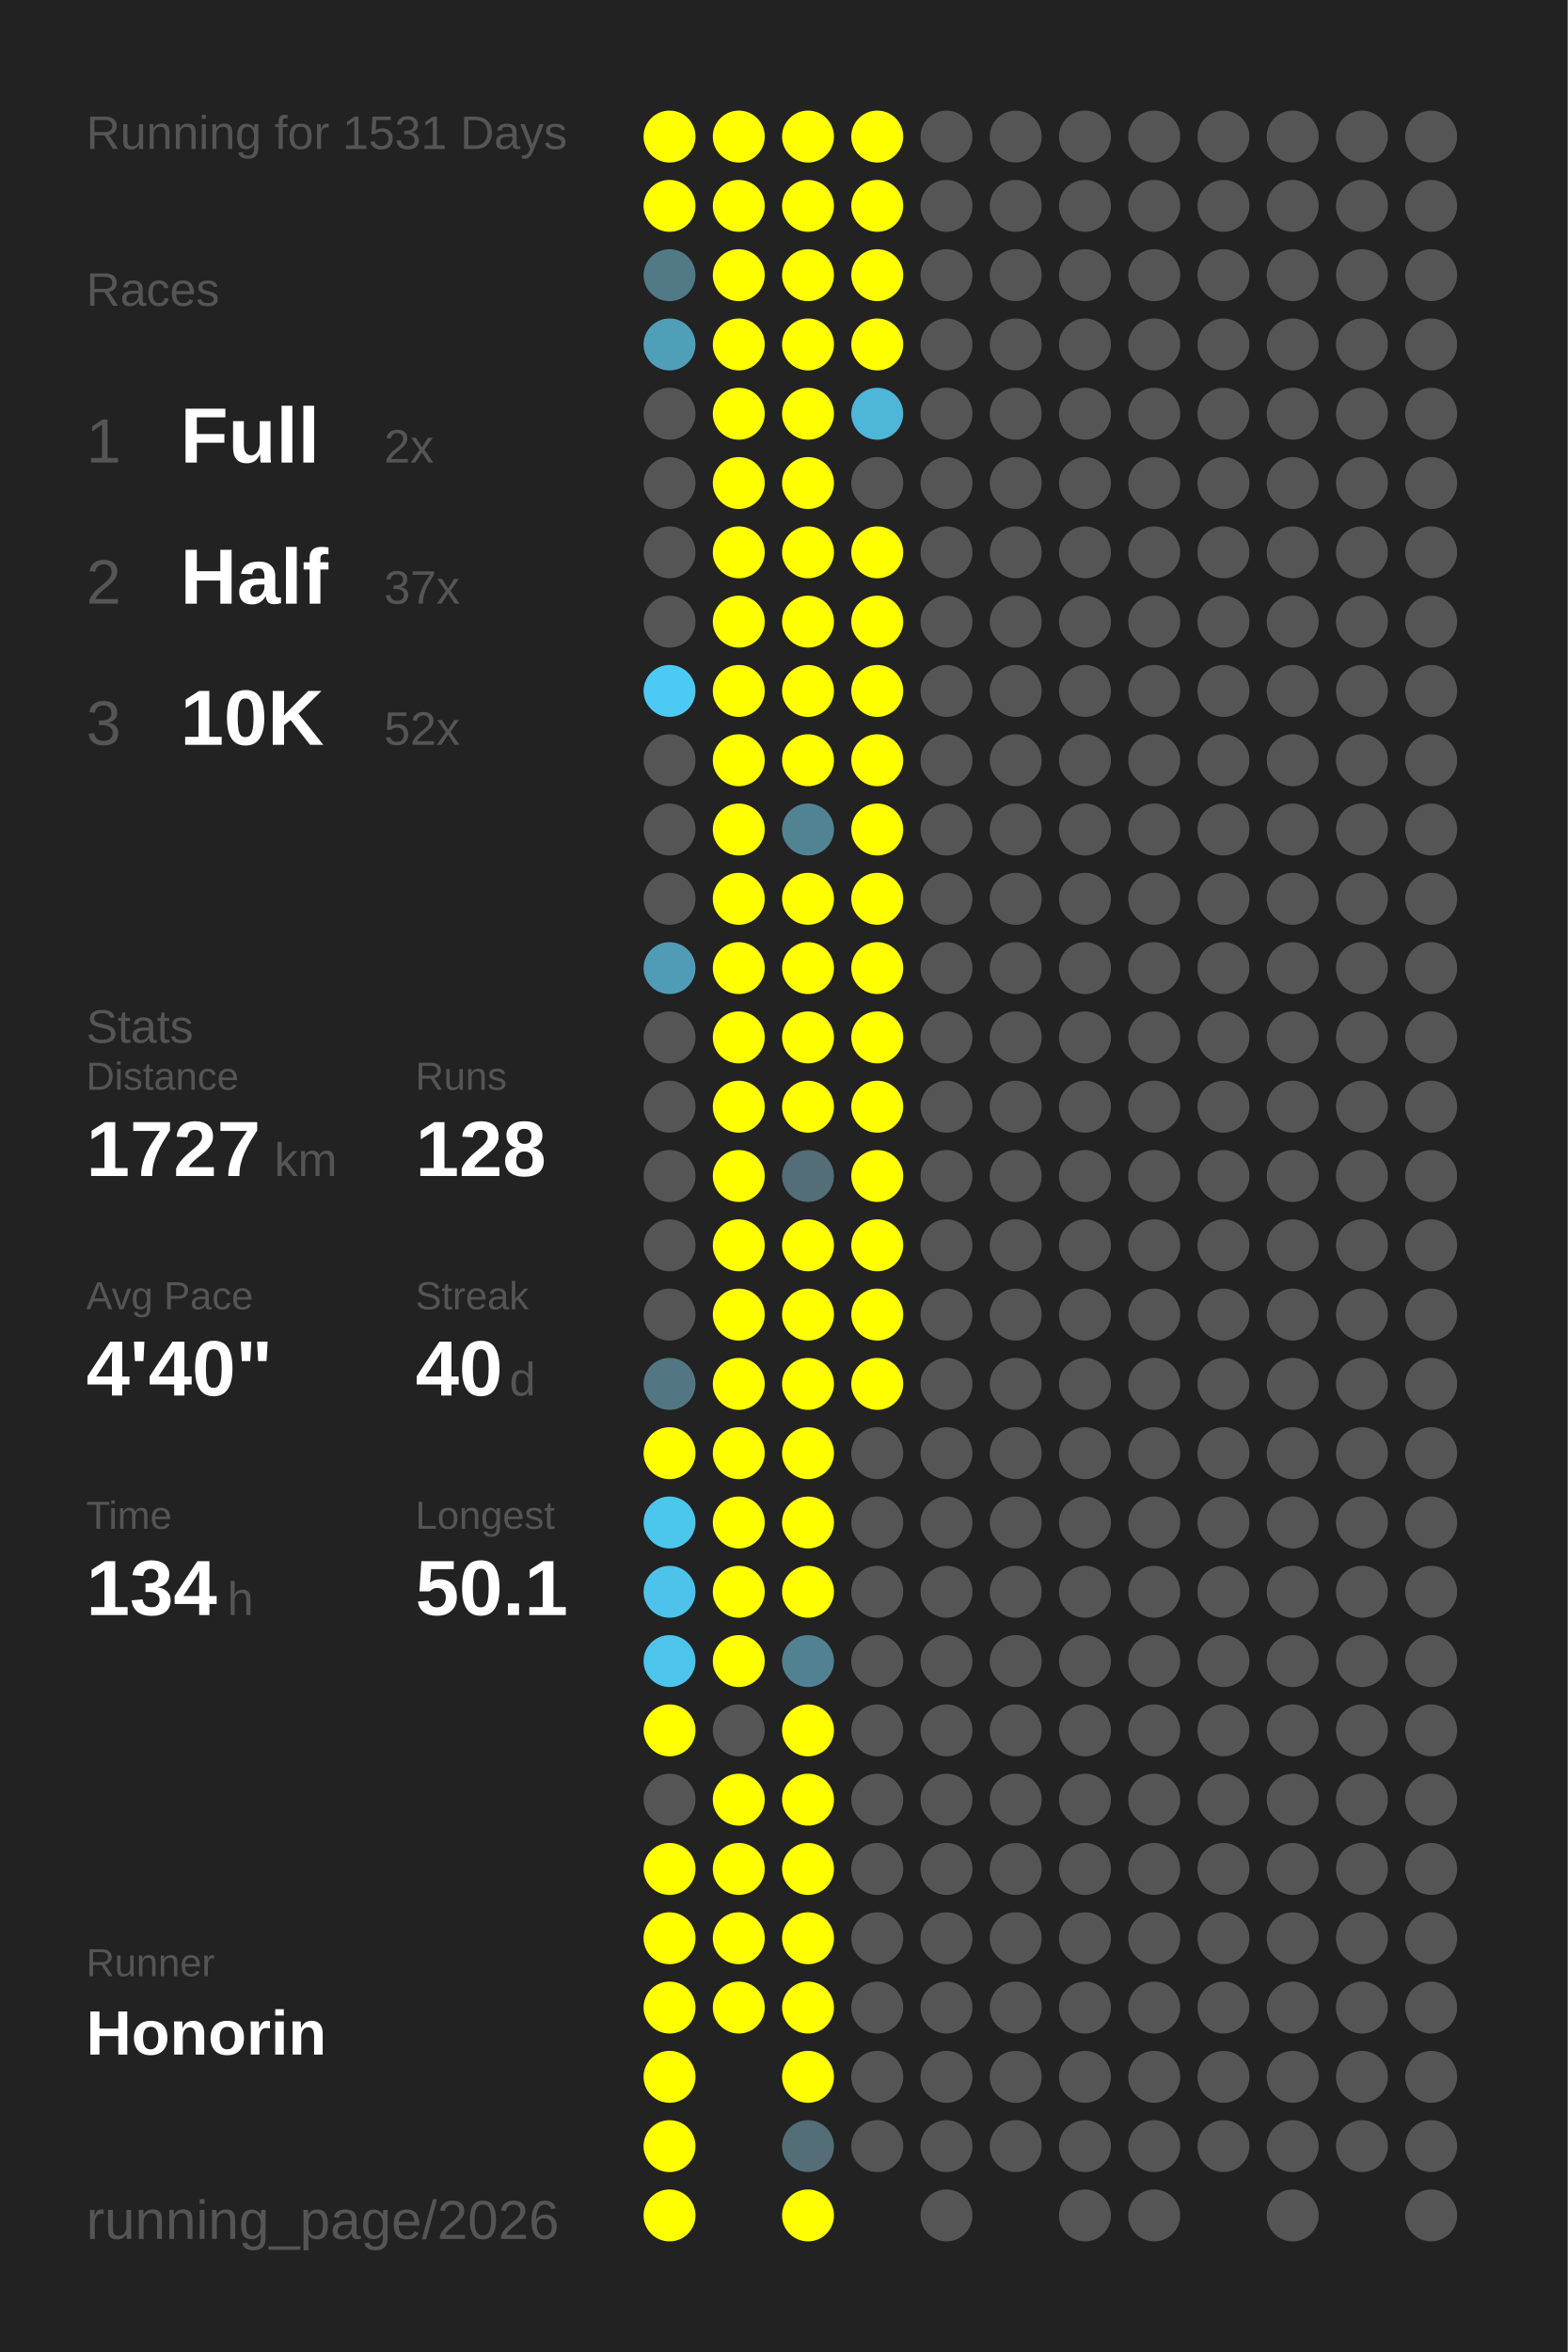
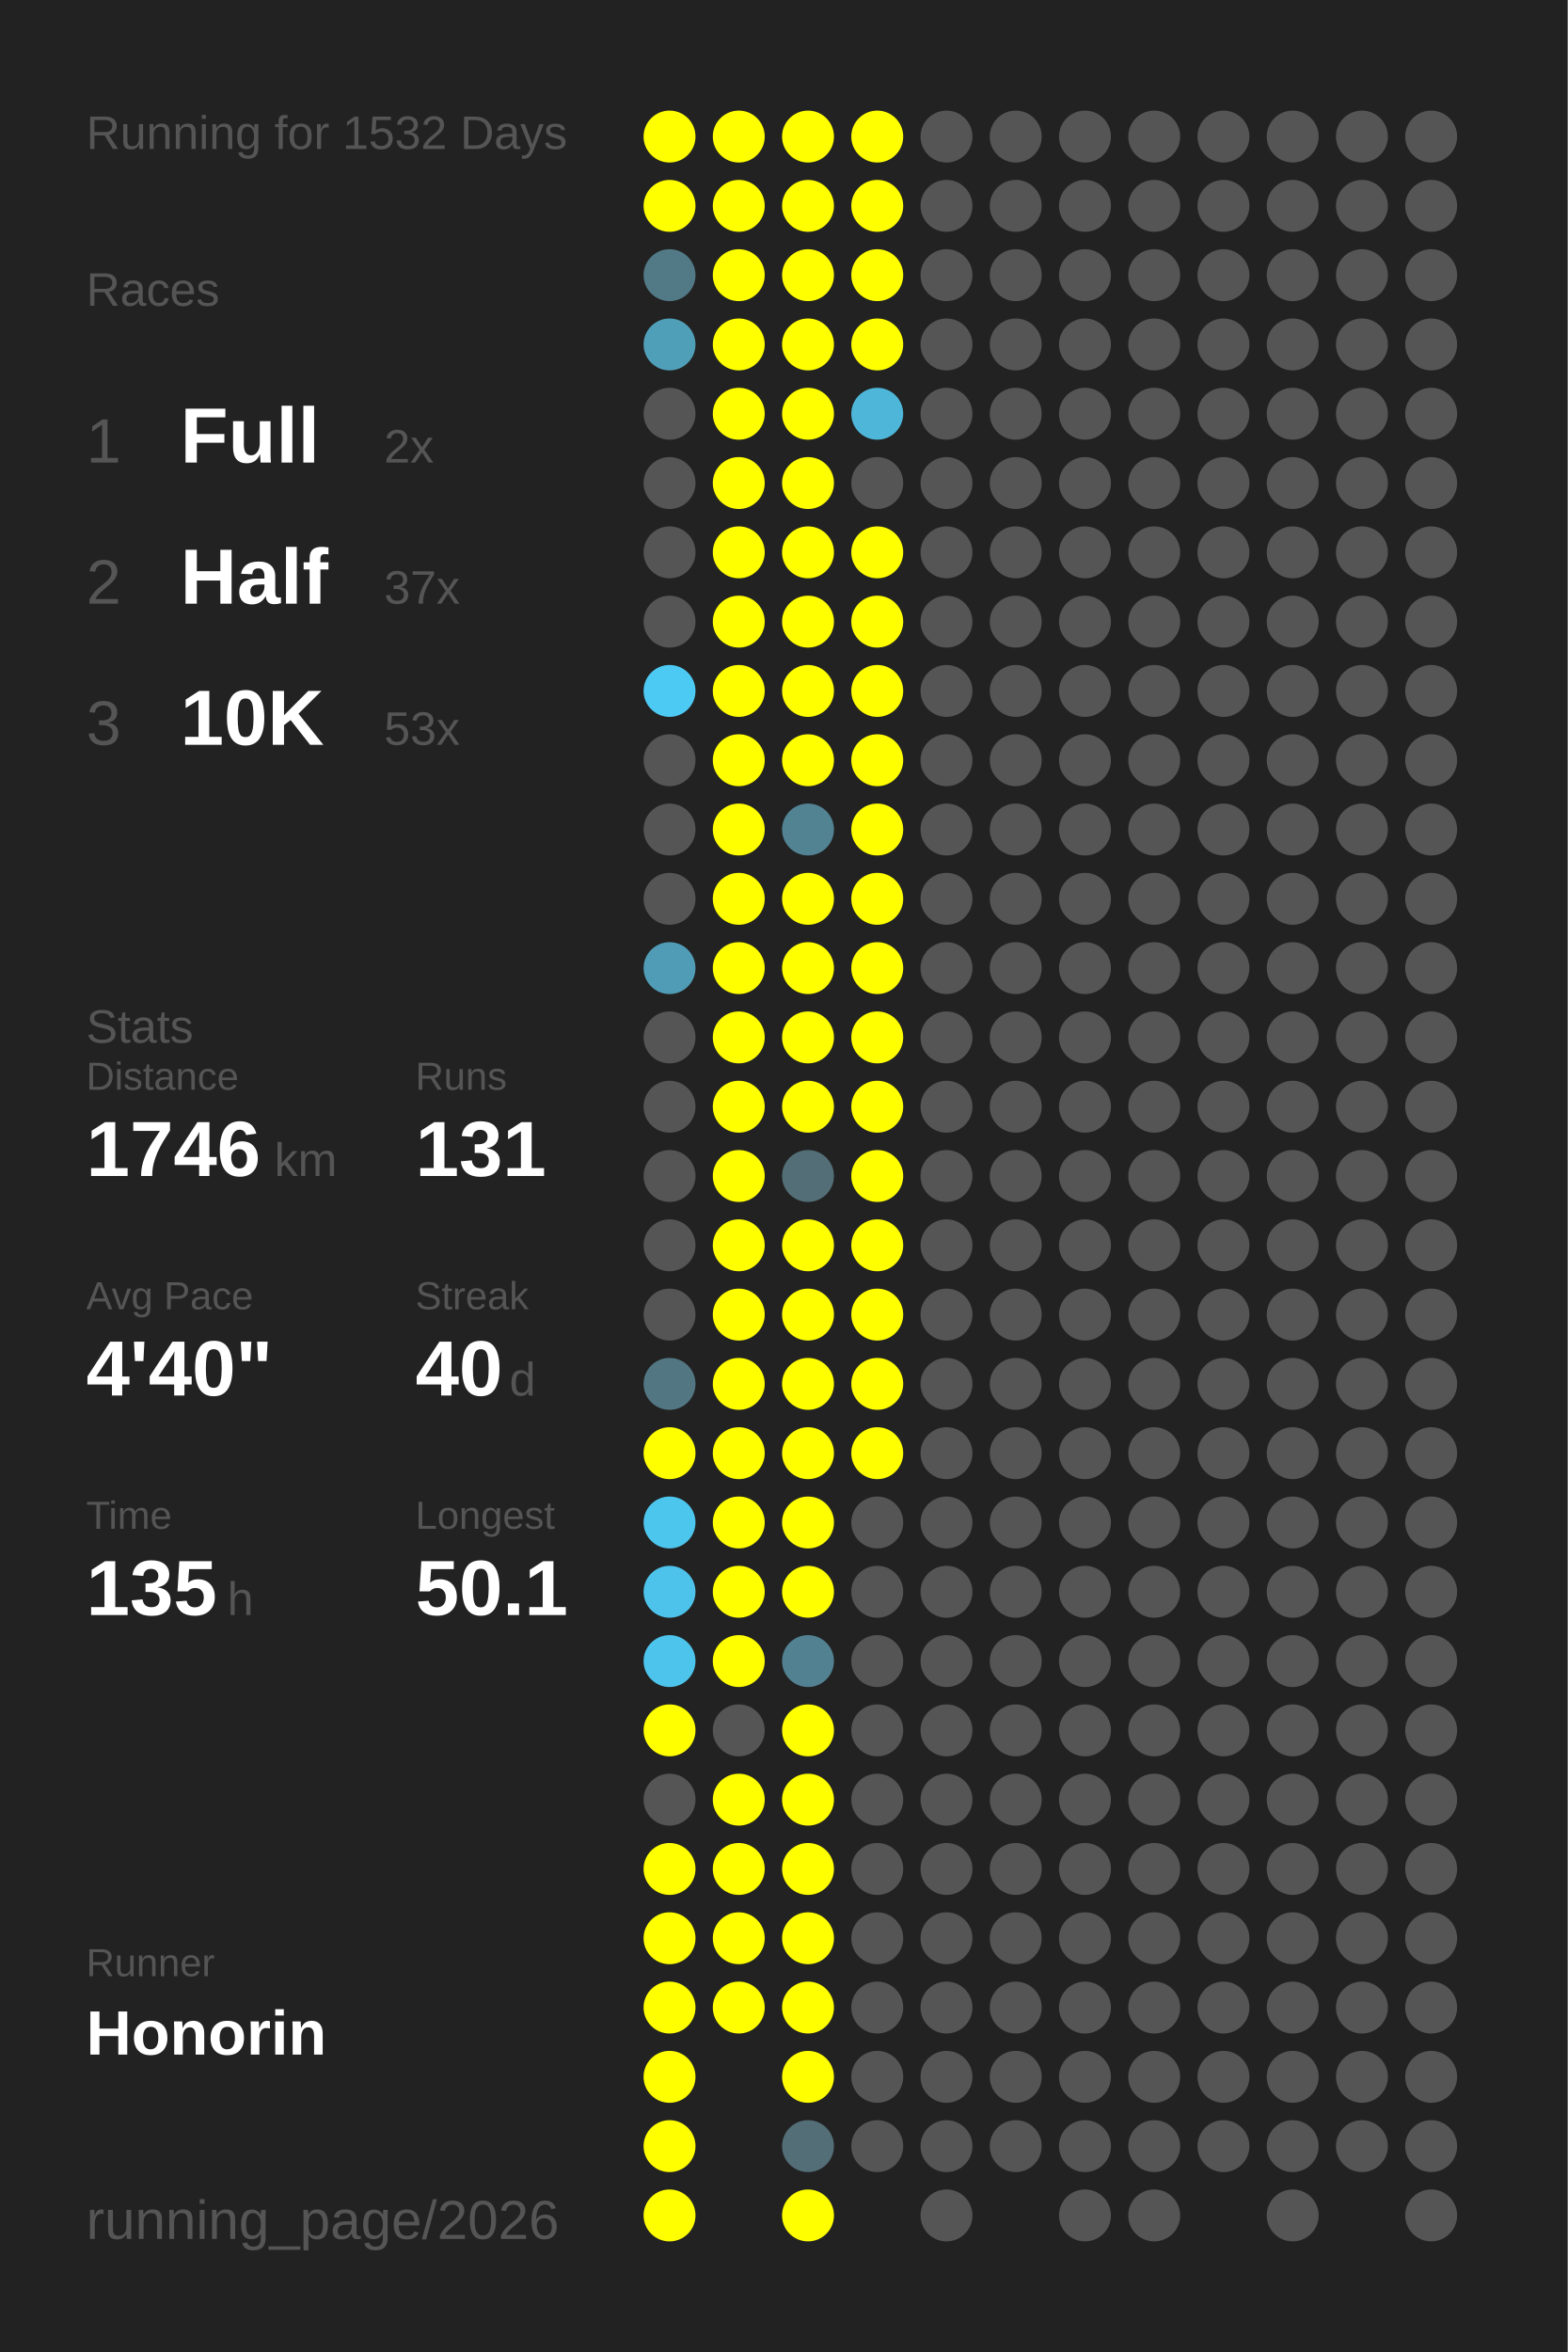
<svg xmlns="http://www.w3.org/2000/svg" baseProfile="full" height="300mm" version="1.1" viewBox="0,0,200,300" width="200mm">
  <defs />
  <rect fill="#222222" height="300" width="200" x="0" y="0" />
-   <text fill="#555555" style="font-size:6px; font-family:Arial;" x="11" y="19">Running for 1531 Days</text>
+   <text fill="#555555" style="font-size:6px; font-family:Arial;" x="11" y="19">Running for 1532 Days</text>
  <text fill="#555555" style="font-size:6px; font-family:Arial;" x="11" y="39">Races</text>
  <text fill="#555555" style="font-size:8px; font-family:Arial;" x="11" y="59">1</text>
  <text fill="#FFFFFF" style="font-size:10px; font-family:Arial; font-weight:bold;" x="23" y="59">Full</text>
  <text fill="#555555" style="font-size:6px; font-family:Arial;" x="49" y="59">2x</text>
  <text fill="#555555" style="font-size:8px; font-family:Arial;" x="11" y="77">2</text>
  <text fill="#FFFFFF" style="font-size:10px; font-family:Arial; font-weight:bold;" x="23" y="77">Half</text>
  <text fill="#555555" style="font-size:6px; font-family:Arial;" x="49" y="77">37x</text>
  <text fill="#555555" style="font-size:8px; font-family:Arial;" x="11" y="95">3</text>
  <text fill="#FFFFFF" style="font-size:10px; font-family:Arial; font-weight:bold;" x="23" y="95">10K</text>
-   <text fill="#555555" style="font-size:6px; font-family:Arial;" x="49" y="95">52x</text>
+   <text fill="#555555" style="font-size:6px; font-family:Arial;" x="49" y="95">53x</text>
  <text fill="#555555" style="font-size:6px; font-family:Arial;" x="11" y="133">Stats</text>
  <text fill="#555555" style="font-size:5px; font-family:Arial;" x="11" y="139">Distance</text>
-   <text fill="#FFFFFF" style="font-size:10px; font-family:Arial; font-weight:bold;" x="11" y="150">1727</text>
+   <text fill="#FFFFFF" style="font-size:10px; font-family:Arial; font-weight:bold;" x="11" y="150">1746</text>
  <text fill="#555555" style="font-size:6px; font-family:Arial;" x="35" y="150">km</text>
  <text fill="#555555" style="font-size:5px; font-family:Arial;" x="53" y="139">Runs</text>
-   <text fill="#FFFFFF" style="font-size:10px; font-family:Arial; font-weight:bold;" x="53" y="150">128</text>
+   <text fill="#FFFFFF" style="font-size:10px; font-family:Arial; font-weight:bold;" x="53" y="150">131</text>
  <text fill="#555555" style="font-size:5px; font-family:Arial;" x="11" y="167">Avg Pace</text>
  <text fill="#FFFFFF" style="font-size:10px; font-family:Arial; font-weight:bold;" x="11" y="178">4'40"</text>
  <text fill="#555555" style="font-size:5px; font-family:Arial;" x="53" y="167">Streak</text>
  <text fill="#FFFFFF" style="font-size:10px; font-family:Arial; font-weight:bold;" x="53" y="178">40</text>
  <text fill="#555555" style="font-size:6px; font-family:Arial;" x="65" y="178">d</text>
  <text fill="#555555" style="font-size:5px; font-family:Arial;" x="11" y="195">Time</text>
-   <text fill="#FFFFFF" style="font-size:10px; font-family:Arial; font-weight:bold;" x="11" y="206">134</text>
+   <text fill="#FFFFFF" style="font-size:10px; font-family:Arial; font-weight:bold;" x="11" y="206">135</text>
  <text fill="#555555" style="font-size:6px; font-family:Arial;" x="29" y="206">h</text>
  <text fill="#555555" style="font-size:5px; font-family:Arial;" x="53" y="195">Longest</text>
  <text fill="#FFFFFF" style="font-size:10px; font-family:Arial; font-weight:bold;" x="53" y="206">50.1</text>
  <text fill="#555555" style="font-size:5px; font-family:Arial;" x="11" y="252.065">Runner</text>
  <text fill="#FFFFFF" style="font-size:8px; font-family:Arial; font-weight:bold;" x="11" y="262.065">Honorin</text>
  <text fill="#555555" style="font-size:7px; font-family:Arial;" x="11" y="285.581">running_page/2026</text>
  <circle cx="85.417" cy="17.419" fill="#FFFF00" r="3.312" />
  <circle cx="85.417" cy="26.258" fill="#FFFF00" r="3.312" />
  <circle cx="85.417" cy="35.097" fill="#527986" r="3.312" />
  <circle cx="85.417" cy="43.935" fill="#509fb9" r="3.312" />
  <circle cx="85.417" cy="52.774" fill="#555555" r="3.312" />
  <circle cx="85.417" cy="61.613" fill="#555555" r="3.312" />
  <circle cx="85.417" cy="70.452" fill="#555555" r="3.312" />
  <circle cx="85.417" cy="79.29" fill="#555555" r="3.312" />
  <circle cx="85.417" cy="88.129" fill="#4dcaf4" r="3.312" />
  <circle cx="85.417" cy="96.968" fill="#555555" r="3.312" />
  <circle cx="85.417" cy="105.806" fill="#555555" r="3.312" />
  <circle cx="85.417" cy="114.645" fill="#555555" r="3.312" />
  <circle cx="85.417" cy="123.484" fill="#509cb6" r="3.312" />
  <circle cx="85.417" cy="132.323" fill="#555555" r="3.312" />
  <circle cx="85.417" cy="141.161" fill="#555555" r="3.312" />
  <circle cx="85.417" cy="150" fill="#555555" r="3.312" />
  <circle cx="85.417" cy="158.839" fill="#555555" r="3.312" />
  <circle cx="85.417" cy="167.677" fill="#555555" r="3.312" />
  <circle cx="85.417" cy="176.516" fill="#527783" r="3.312" />
  <circle cx="85.417" cy="185.355" fill="#FFFF00" r="3.312" />
  <circle cx="85.417" cy="194.194" fill="#4dc6ee" r="3.312" />
  <circle cx="85.417" cy="203.032" fill="#4dc3eb" r="3.312" />
  <circle cx="85.417" cy="211.871" fill="#4dc4ec" r="3.312" />
  <circle cx="85.417" cy="220.71" fill="#FFFF00" r="3.312" />
  <circle cx="85.417" cy="229.548" fill="#555555" r="3.312" />
  <circle cx="85.417" cy="238.387" fill="#FFFF00" r="3.312" />
  <circle cx="85.417" cy="247.226" fill="#FFFF00" r="3.312" />
  <circle cx="85.417" cy="256.065" fill="#FFFF00" r="3.312" />
  <circle cx="85.417" cy="264.903" fill="#FFFF00" r="3.312" />
  <circle cx="85.417" cy="273.742" fill="#FFFF00" r="3.312" />
  <circle cx="85.417" cy="282.581" fill="#FFFF00" r="3.312" />
  <circle cx="94.25" cy="17.419" fill="#FFFF00" r="3.312" />
  <circle cx="94.25" cy="26.258" fill="#FFFF00" r="3.312" />
  <circle cx="94.25" cy="35.097" fill="#FFFF00" r="3.312" />
  <circle cx="94.25" cy="43.935" fill="#FFFF00" r="3.312" />
  <circle cx="94.25" cy="52.774" fill="#FFFF00" r="3.312" />
  <circle cx="94.25" cy="61.613" fill="#FFFF00" r="3.312" />
  <circle cx="94.25" cy="70.452" fill="#FFFF00" r="3.312" />
  <circle cx="94.25" cy="79.29" fill="#FFFF00" r="3.312" />
  <circle cx="94.25" cy="88.129" fill="#FFFF00" r="3.312" />
  <circle cx="94.25" cy="96.968" fill="#FFFF00" r="3.312" />
  <circle cx="94.25" cy="105.806" fill="#FFFF00" r="3.312" />
  <circle cx="94.25" cy="114.645" fill="#FFFF00" r="3.312" />
  <circle cx="94.25" cy="123.484" fill="#FFFF00" r="3.312" />
  <circle cx="94.25" cy="132.323" fill="#FFFF00" r="3.312" />
  <circle cx="94.25" cy="141.161" fill="#FFFF00" r="3.312" />
  <circle cx="94.25" cy="150" fill="#FFFF00" r="3.312" />
  <circle cx="94.25" cy="158.839" fill="#FFFF00" r="3.312" />
  <circle cx="94.25" cy="167.677" fill="#FFFF00" r="3.312" />
  <circle cx="94.25" cy="176.516" fill="#FFFF00" r="3.312" />
  <circle cx="94.25" cy="185.355" fill="#FFFF00" r="3.312" />
  <circle cx="94.25" cy="194.194" fill="#FFFF00" r="3.312" />
  <circle cx="94.25" cy="203.032" fill="#FFFF00" r="3.312" />
  <circle cx="94.25" cy="211.871" fill="#FFFF00" r="3.312" />
  <circle cx="94.25" cy="220.71" fill="#555555" r="3.312" />
  <circle cx="94.25" cy="229.548" fill="#FFFF00" r="3.312" />
  <circle cx="94.25" cy="238.387" fill="#FFFF00" r="3.312" />
  <circle cx="94.25" cy="247.226" fill="#FFFF00" r="3.312" />
  <circle cx="94.25" cy="256.065" fill="#FFFF00" r="3.312" />
  <circle cx="103.083" cy="17.419" fill="#FFFF00" r="3.312" />
  <circle cx="103.083" cy="26.258" fill="#FFFF00" r="3.312" />
  <circle cx="103.083" cy="35.097" fill="#FFFF00" r="3.312" />
  <circle cx="103.083" cy="43.935" fill="#FFFF00" r="3.312" />
  <circle cx="103.083" cy="52.774" fill="#FFFF00" r="3.312" />
  <circle cx="103.083" cy="61.613" fill="#FFFF00" r="3.312" />
  <circle cx="103.083" cy="70.452" fill="#FFFF00" r="3.312" />
  <circle cx="103.083" cy="79.29" fill="#FFFF00" r="3.312" />
  <circle cx="103.083" cy="88.129" fill="#FFFF00" r="3.312" />
  <circle cx="103.083" cy="96.968" fill="#FFFF00" r="3.312" />
  <circle cx="103.083" cy="105.806" fill="#528393" r="3.312" />
  <circle cx="103.083" cy="114.645" fill="#FFFF00" r="3.312" />
  <circle cx="103.083" cy="123.484" fill="#FFFF00" r="3.312" />
  <circle cx="103.083" cy="132.323" fill="#FFFF00" r="3.312" />
  <circle cx="103.083" cy="141.161" fill="#FFFF00" r="3.312" />
  <circle cx="103.083" cy="150" fill="#536e77" r="3.312" />
  <circle cx="103.083" cy="158.839" fill="#FFFF00" r="3.312" />
  <circle cx="103.083" cy="167.677" fill="#FFFF00" r="3.312" />
  <circle cx="103.083" cy="176.516" fill="#FFFF00" r="3.312" />
  <circle cx="103.083" cy="185.355" fill="#FFFF00" r="3.312" />
  <circle cx="103.083" cy="194.194" fill="#FFFF00" r="3.312" />
  <circle cx="103.083" cy="203.032" fill="#FFFF00" r="3.312" />
  <circle cx="103.083" cy="211.871" fill="#528191" r="3.312" />
  <circle cx="103.083" cy="220.71" fill="#FFFF00" r="3.312" />
  <circle cx="103.083" cy="229.548" fill="#FFFF00" r="3.312" />
  <circle cx="103.083" cy="238.387" fill="#FFFF00" r="3.312" />
  <circle cx="103.083" cy="247.226" fill="#FFFF00" r="3.312" />
  <circle cx="103.083" cy="256.065" fill="#FFFF00" r="3.312" />
  <circle cx="103.083" cy="264.903" fill="#FFFF00" r="3.312" />
  <circle cx="103.083" cy="273.742" fill="#536e77" r="3.312" />
  <circle cx="103.083" cy="282.581" fill="#FFFF00" r="3.312" />
  <circle cx="111.917" cy="17.419" fill="#FFFF00" r="3.312" />
  <circle cx="111.917" cy="26.258" fill="#FFFF00" r="3.312" />
  <circle cx="111.917" cy="35.097" fill="#FFFF00" r="3.312" />
  <circle cx="111.917" cy="43.935" fill="#FFFF00" r="3.312" />
  <circle cx="111.917" cy="52.774" fill="#4eb6d9" r="3.312" />
  <circle cx="111.917" cy="61.613" fill="#555555" r="3.312" />
  <circle cx="111.917" cy="70.452" fill="#FFFF00" r="3.312" />
  <circle cx="111.917" cy="79.29" fill="#FFFF00" r="3.312" />
  <circle cx="111.917" cy="88.129" fill="#FFFF00" r="3.312" />
  <circle cx="111.917" cy="96.968" fill="#FFFF00" r="3.312" />
  <circle cx="111.917" cy="105.806" fill="#FFFF00" r="3.312" />
  <circle cx="111.917" cy="114.645" fill="#FFFF00" r="3.312" />
  <circle cx="111.917" cy="123.484" fill="#FFFF00" r="3.312" />
  <circle cx="111.917" cy="132.323" fill="#FFFF00" r="3.312" />
  <circle cx="111.917" cy="141.161" fill="#FFFF00" r="3.312" />
  <circle cx="111.917" cy="150" fill="#FFFF00" r="3.312" />
  <circle cx="111.917" cy="158.839" fill="#FFFF00" r="3.312" />
  <circle cx="111.917" cy="167.677" fill="#FFFF00" r="3.312" />
  <circle cx="111.917" cy="176.516" fill="#FFFF00" r="3.312" />
-   <circle cx="111.917" cy="185.355" fill="#555555" r="3.312" />
+   <circle cx="111.917" cy="185.355" fill="#FFFF00" r="3.312" />
  <circle cx="111.917" cy="194.194" fill="#555555" r="3.312" />
  <circle cx="111.917" cy="203.032" fill="#555555" r="3.312" />
  <circle cx="111.917" cy="211.871" fill="#555555" r="3.312" />
  <circle cx="111.917" cy="220.71" fill="#555555" r="3.312" />
  <circle cx="111.917" cy="229.548" fill="#555555" r="3.312" />
  <circle cx="111.917" cy="238.387" fill="#555555" r="3.312" />
  <circle cx="111.917" cy="247.226" fill="#555555" r="3.312" />
  <circle cx="111.917" cy="256.065" fill="#555555" r="3.312" />
  <circle cx="111.917" cy="264.903" fill="#555555" r="3.312" />
  <circle cx="111.917" cy="273.742" fill="#555555" r="3.312" />
  <circle cx="120.75" cy="17.419" fill="#555555" r="3.312" />
  <circle cx="120.75" cy="26.258" fill="#555555" r="3.312" />
  <circle cx="120.75" cy="35.097" fill="#555555" r="3.312" />
  <circle cx="120.75" cy="43.935" fill="#555555" r="3.312" />
  <circle cx="120.75" cy="52.774" fill="#555555" r="3.312" />
  <circle cx="120.75" cy="61.613" fill="#555555" r="3.312" />
  <circle cx="120.75" cy="70.452" fill="#555555" r="3.312" />
  <circle cx="120.75" cy="79.29" fill="#555555" r="3.312" />
  <circle cx="120.75" cy="88.129" fill="#555555" r="3.312" />
  <circle cx="120.75" cy="96.968" fill="#555555" r="3.312" />
  <circle cx="120.75" cy="105.806" fill="#555555" r="3.312" />
  <circle cx="120.75" cy="114.645" fill="#555555" r="3.312" />
  <circle cx="120.75" cy="123.484" fill="#555555" r="3.312" />
  <circle cx="120.75" cy="132.323" fill="#555555" r="3.312" />
  <circle cx="120.75" cy="141.161" fill="#555555" r="3.312" />
  <circle cx="120.75" cy="150" fill="#555555" r="3.312" />
  <circle cx="120.75" cy="158.839" fill="#555555" r="3.312" />
  <circle cx="120.75" cy="167.677" fill="#555555" r="3.312" />
  <circle cx="120.75" cy="176.516" fill="#555555" r="3.312" />
  <circle cx="120.75" cy="185.355" fill="#555555" r="3.312" />
  <circle cx="120.75" cy="194.194" fill="#555555" r="3.312" />
  <circle cx="120.75" cy="203.032" fill="#555555" r="3.312" />
  <circle cx="120.75" cy="211.871" fill="#555555" r="3.312" />
  <circle cx="120.75" cy="220.71" fill="#555555" r="3.312" />
  <circle cx="120.75" cy="229.548" fill="#555555" r="3.312" />
  <circle cx="120.75" cy="238.387" fill="#555555" r="3.312" />
  <circle cx="120.75" cy="247.226" fill="#555555" r="3.312" />
  <circle cx="120.75" cy="256.065" fill="#555555" r="3.312" />
  <circle cx="120.75" cy="264.903" fill="#555555" r="3.312" />
  <circle cx="120.75" cy="273.742" fill="#555555" r="3.312" />
  <circle cx="120.75" cy="282.581" fill="#555555" r="3.312" />
  <circle cx="129.583" cy="17.419" fill="#555555" r="3.312" />
  <circle cx="129.583" cy="26.258" fill="#555555" r="3.312" />
  <circle cx="129.583" cy="35.097" fill="#555555" r="3.312" />
  <circle cx="129.583" cy="43.935" fill="#555555" r="3.312" />
  <circle cx="129.583" cy="52.774" fill="#555555" r="3.312" />
  <circle cx="129.583" cy="61.613" fill="#555555" r="3.312" />
  <circle cx="129.583" cy="70.452" fill="#555555" r="3.312" />
  <circle cx="129.583" cy="79.29" fill="#555555" r="3.312" />
  <circle cx="129.583" cy="88.129" fill="#555555" r="3.312" />
  <circle cx="129.583" cy="96.968" fill="#555555" r="3.312" />
  <circle cx="129.583" cy="105.806" fill="#555555" r="3.312" />
  <circle cx="129.583" cy="114.645" fill="#555555" r="3.312" />
  <circle cx="129.583" cy="123.484" fill="#555555" r="3.312" />
  <circle cx="129.583" cy="132.323" fill="#555555" r="3.312" />
  <circle cx="129.583" cy="141.161" fill="#555555" r="3.312" />
  <circle cx="129.583" cy="150" fill="#555555" r="3.312" />
  <circle cx="129.583" cy="158.839" fill="#555555" r="3.312" />
  <circle cx="129.583" cy="167.677" fill="#555555" r="3.312" />
  <circle cx="129.583" cy="176.516" fill="#555555" r="3.312" />
  <circle cx="129.583" cy="185.355" fill="#555555" r="3.312" />
  <circle cx="129.583" cy="194.194" fill="#555555" r="3.312" />
  <circle cx="129.583" cy="203.032" fill="#555555" r="3.312" />
  <circle cx="129.583" cy="211.871" fill="#555555" r="3.312" />
  <circle cx="129.583" cy="220.71" fill="#555555" r="3.312" />
  <circle cx="129.583" cy="229.548" fill="#555555" r="3.312" />
  <circle cx="129.583" cy="238.387" fill="#555555" r="3.312" />
  <circle cx="129.583" cy="247.226" fill="#555555" r="3.312" />
  <circle cx="129.583" cy="256.065" fill="#555555" r="3.312" />
  <circle cx="129.583" cy="264.903" fill="#555555" r="3.312" />
  <circle cx="129.583" cy="273.742" fill="#555555" r="3.312" />
  <circle cx="138.417" cy="17.419" fill="#555555" r="3.312" />
  <circle cx="138.417" cy="26.258" fill="#555555" r="3.312" />
  <circle cx="138.417" cy="35.097" fill="#555555" r="3.312" />
  <circle cx="138.417" cy="43.935" fill="#555555" r="3.312" />
  <circle cx="138.417" cy="52.774" fill="#555555" r="3.312" />
  <circle cx="138.417" cy="61.613" fill="#555555" r="3.312" />
  <circle cx="138.417" cy="70.452" fill="#555555" r="3.312" />
  <circle cx="138.417" cy="79.29" fill="#555555" r="3.312" />
  <circle cx="138.417" cy="88.129" fill="#555555" r="3.312" />
  <circle cx="138.417" cy="96.968" fill="#555555" r="3.312" />
  <circle cx="138.417" cy="105.806" fill="#555555" r="3.312" />
  <circle cx="138.417" cy="114.645" fill="#555555" r="3.312" />
  <circle cx="138.417" cy="123.484" fill="#555555" r="3.312" />
  <circle cx="138.417" cy="132.323" fill="#555555" r="3.312" />
  <circle cx="138.417" cy="141.161" fill="#555555" r="3.312" />
  <circle cx="138.417" cy="150" fill="#555555" r="3.312" />
  <circle cx="138.417" cy="158.839" fill="#555555" r="3.312" />
  <circle cx="138.417" cy="167.677" fill="#555555" r="3.312" />
  <circle cx="138.417" cy="176.516" fill="#555555" r="3.312" />
  <circle cx="138.417" cy="185.355" fill="#555555" r="3.312" />
  <circle cx="138.417" cy="194.194" fill="#555555" r="3.312" />
  <circle cx="138.417" cy="203.032" fill="#555555" r="3.312" />
  <circle cx="138.417" cy="211.871" fill="#555555" r="3.312" />
  <circle cx="138.417" cy="220.71" fill="#555555" r="3.312" />
  <circle cx="138.417" cy="229.548" fill="#555555" r="3.312" />
  <circle cx="138.417" cy="238.387" fill="#555555" r="3.312" />
  <circle cx="138.417" cy="247.226" fill="#555555" r="3.312" />
  <circle cx="138.417" cy="256.065" fill="#555555" r="3.312" />
  <circle cx="138.417" cy="264.903" fill="#555555" r="3.312" />
  <circle cx="138.417" cy="273.742" fill="#555555" r="3.312" />
  <circle cx="138.417" cy="282.581" fill="#555555" r="3.312" />
  <circle cx="147.25" cy="17.419" fill="#555555" r="3.312" />
  <circle cx="147.25" cy="26.258" fill="#555555" r="3.312" />
  <circle cx="147.25" cy="35.097" fill="#555555" r="3.312" />
  <circle cx="147.25" cy="43.935" fill="#555555" r="3.312" />
  <circle cx="147.25" cy="52.774" fill="#555555" r="3.312" />
  <circle cx="147.25" cy="61.613" fill="#555555" r="3.312" />
  <circle cx="147.25" cy="70.452" fill="#555555" r="3.312" />
  <circle cx="147.25" cy="79.29" fill="#555555" r="3.312" />
  <circle cx="147.25" cy="88.129" fill="#555555" r="3.312" />
  <circle cx="147.25" cy="96.968" fill="#555555" r="3.312" />
  <circle cx="147.25" cy="105.806" fill="#555555" r="3.312" />
  <circle cx="147.25" cy="114.645" fill="#555555" r="3.312" />
  <circle cx="147.25" cy="123.484" fill="#555555" r="3.312" />
  <circle cx="147.25" cy="132.323" fill="#555555" r="3.312" />
  <circle cx="147.25" cy="141.161" fill="#555555" r="3.312" />
  <circle cx="147.25" cy="150" fill="#555555" r="3.312" />
  <circle cx="147.25" cy="158.839" fill="#555555" r="3.312" />
  <circle cx="147.25" cy="167.677" fill="#555555" r="3.312" />
  <circle cx="147.25" cy="176.516" fill="#555555" r="3.312" />
  <circle cx="147.25" cy="185.355" fill="#555555" r="3.312" />
  <circle cx="147.25" cy="194.194" fill="#555555" r="3.312" />
  <circle cx="147.25" cy="203.032" fill="#555555" r="3.312" />
  <circle cx="147.25" cy="211.871" fill="#555555" r="3.312" />
  <circle cx="147.25" cy="220.71" fill="#555555" r="3.312" />
  <circle cx="147.25" cy="229.548" fill="#555555" r="3.312" />
  <circle cx="147.25" cy="238.387" fill="#555555" r="3.312" />
  <circle cx="147.25" cy="247.226" fill="#555555" r="3.312" />
  <circle cx="147.25" cy="256.065" fill="#555555" r="3.312" />
  <circle cx="147.25" cy="264.903" fill="#555555" r="3.312" />
  <circle cx="147.25" cy="273.742" fill="#555555" r="3.312" />
  <circle cx="147.25" cy="282.581" fill="#555555" r="3.312" />
  <circle cx="156.083" cy="17.419" fill="#555555" r="3.312" />
  <circle cx="156.083" cy="26.258" fill="#555555" r="3.312" />
  <circle cx="156.083" cy="35.097" fill="#555555" r="3.312" />
  <circle cx="156.083" cy="43.935" fill="#555555" r="3.312" />
  <circle cx="156.083" cy="52.774" fill="#555555" r="3.312" />
  <circle cx="156.083" cy="61.613" fill="#555555" r="3.312" />
  <circle cx="156.083" cy="70.452" fill="#555555" r="3.312" />
  <circle cx="156.083" cy="79.29" fill="#555555" r="3.312" />
  <circle cx="156.083" cy="88.129" fill="#555555" r="3.312" />
  <circle cx="156.083" cy="96.968" fill="#555555" r="3.312" />
  <circle cx="156.083" cy="105.806" fill="#555555" r="3.312" />
  <circle cx="156.083" cy="114.645" fill="#555555" r="3.312" />
  <circle cx="156.083" cy="123.484" fill="#555555" r="3.312" />
  <circle cx="156.083" cy="132.323" fill="#555555" r="3.312" />
  <circle cx="156.083" cy="141.161" fill="#555555" r="3.312" />
  <circle cx="156.083" cy="150" fill="#555555" r="3.312" />
  <circle cx="156.083" cy="158.839" fill="#555555" r="3.312" />
  <circle cx="156.083" cy="167.677" fill="#555555" r="3.312" />
  <circle cx="156.083" cy="176.516" fill="#555555" r="3.312" />
  <circle cx="156.083" cy="185.355" fill="#555555" r="3.312" />
  <circle cx="156.083" cy="194.194" fill="#555555" r="3.312" />
  <circle cx="156.083" cy="203.032" fill="#555555" r="3.312" />
  <circle cx="156.083" cy="211.871" fill="#555555" r="3.312" />
  <circle cx="156.083" cy="220.71" fill="#555555" r="3.312" />
  <circle cx="156.083" cy="229.548" fill="#555555" r="3.312" />
  <circle cx="156.083" cy="238.387" fill="#555555" r="3.312" />
  <circle cx="156.083" cy="247.226" fill="#555555" r="3.312" />
  <circle cx="156.083" cy="256.065" fill="#555555" r="3.312" />
  <circle cx="156.083" cy="264.903" fill="#555555" r="3.312" />
  <circle cx="156.083" cy="273.742" fill="#555555" r="3.312" />
  <circle cx="164.917" cy="17.419" fill="#555555" r="3.312" />
  <circle cx="164.917" cy="26.258" fill="#555555" r="3.312" />
  <circle cx="164.917" cy="35.097" fill="#555555" r="3.312" />
  <circle cx="164.917" cy="43.935" fill="#555555" r="3.312" />
  <circle cx="164.917" cy="52.774" fill="#555555" r="3.312" />
  <circle cx="164.917" cy="61.613" fill="#555555" r="3.312" />
  <circle cx="164.917" cy="70.452" fill="#555555" r="3.312" />
  <circle cx="164.917" cy="79.29" fill="#555555" r="3.312" />
  <circle cx="164.917" cy="88.129" fill="#555555" r="3.312" />
  <circle cx="164.917" cy="96.968" fill="#555555" r="3.312" />
  <circle cx="164.917" cy="105.806" fill="#555555" r="3.312" />
  <circle cx="164.917" cy="114.645" fill="#555555" r="3.312" />
  <circle cx="164.917" cy="123.484" fill="#555555" r="3.312" />
  <circle cx="164.917" cy="132.323" fill="#555555" r="3.312" />
  <circle cx="164.917" cy="141.161" fill="#555555" r="3.312" />
  <circle cx="164.917" cy="150" fill="#555555" r="3.312" />
  <circle cx="164.917" cy="158.839" fill="#555555" r="3.312" />
  <circle cx="164.917" cy="167.677" fill="#555555" r="3.312" />
  <circle cx="164.917" cy="176.516" fill="#555555" r="3.312" />
  <circle cx="164.917" cy="185.355" fill="#555555" r="3.312" />
  <circle cx="164.917" cy="194.194" fill="#555555" r="3.312" />
  <circle cx="164.917" cy="203.032" fill="#555555" r="3.312" />
  <circle cx="164.917" cy="211.871" fill="#555555" r="3.312" />
  <circle cx="164.917" cy="220.71" fill="#555555" r="3.312" />
  <circle cx="164.917" cy="229.548" fill="#555555" r="3.312" />
  <circle cx="164.917" cy="238.387" fill="#555555" r="3.312" />
  <circle cx="164.917" cy="247.226" fill="#555555" r="3.312" />
  <circle cx="164.917" cy="256.065" fill="#555555" r="3.312" />
  <circle cx="164.917" cy="264.903" fill="#555555" r="3.312" />
  <circle cx="164.917" cy="273.742" fill="#555555" r="3.312" />
  <circle cx="164.917" cy="282.581" fill="#555555" r="3.312" />
  <circle cx="173.75" cy="17.419" fill="#555555" r="3.312" />
  <circle cx="173.75" cy="26.258" fill="#555555" r="3.312" />
  <circle cx="173.75" cy="35.097" fill="#555555" r="3.312" />
  <circle cx="173.75" cy="43.935" fill="#555555" r="3.312" />
  <circle cx="173.75" cy="52.774" fill="#555555" r="3.312" />
  <circle cx="173.75" cy="61.613" fill="#555555" r="3.312" />
  <circle cx="173.75" cy="70.452" fill="#555555" r="3.312" />
  <circle cx="173.75" cy="79.29" fill="#555555" r="3.312" />
  <circle cx="173.75" cy="88.129" fill="#555555" r="3.312" />
  <circle cx="173.75" cy="96.968" fill="#555555" r="3.312" />
  <circle cx="173.75" cy="105.806" fill="#555555" r="3.312" />
  <circle cx="173.75" cy="114.645" fill="#555555" r="3.312" />
  <circle cx="173.75" cy="123.484" fill="#555555" r="3.312" />
  <circle cx="173.75" cy="132.323" fill="#555555" r="3.312" />
  <circle cx="173.75" cy="141.161" fill="#555555" r="3.312" />
  <circle cx="173.75" cy="150" fill="#555555" r="3.312" />
  <circle cx="173.75" cy="158.839" fill="#555555" r="3.312" />
  <circle cx="173.75" cy="167.677" fill="#555555" r="3.312" />
  <circle cx="173.75" cy="176.516" fill="#555555" r="3.312" />
  <circle cx="173.75" cy="185.355" fill="#555555" r="3.312" />
  <circle cx="173.75" cy="194.194" fill="#555555" r="3.312" />
  <circle cx="173.75" cy="203.032" fill="#555555" r="3.312" />
  <circle cx="173.75" cy="211.871" fill="#555555" r="3.312" />
  <circle cx="173.75" cy="220.71" fill="#555555" r="3.312" />
  <circle cx="173.75" cy="229.548" fill="#555555" r="3.312" />
  <circle cx="173.75" cy="238.387" fill="#555555" r="3.312" />
  <circle cx="173.75" cy="247.226" fill="#555555" r="3.312" />
  <circle cx="173.75" cy="256.065" fill="#555555" r="3.312" />
  <circle cx="173.75" cy="264.903" fill="#555555" r="3.312" />
  <circle cx="173.75" cy="273.742" fill="#555555" r="3.312" />
  <circle cx="182.583" cy="17.419" fill="#555555" r="3.312" />
  <circle cx="182.583" cy="26.258" fill="#555555" r="3.312" />
  <circle cx="182.583" cy="35.097" fill="#555555" r="3.312" />
  <circle cx="182.583" cy="43.935" fill="#555555" r="3.312" />
  <circle cx="182.583" cy="52.774" fill="#555555" r="3.312" />
  <circle cx="182.583" cy="61.613" fill="#555555" r="3.312" />
  <circle cx="182.583" cy="70.452" fill="#555555" r="3.312" />
  <circle cx="182.583" cy="79.29" fill="#555555" r="3.312" />
  <circle cx="182.583" cy="88.129" fill="#555555" r="3.312" />
  <circle cx="182.583" cy="96.968" fill="#555555" r="3.312" />
  <circle cx="182.583" cy="105.806" fill="#555555" r="3.312" />
  <circle cx="182.583" cy="114.645" fill="#555555" r="3.312" />
  <circle cx="182.583" cy="123.484" fill="#555555" r="3.312" />
  <circle cx="182.583" cy="132.323" fill="#555555" r="3.312" />
  <circle cx="182.583" cy="141.161" fill="#555555" r="3.312" />
  <circle cx="182.583" cy="150" fill="#555555" r="3.312" />
  <circle cx="182.583" cy="158.839" fill="#555555" r="3.312" />
  <circle cx="182.583" cy="167.677" fill="#555555" r="3.312" />
  <circle cx="182.583" cy="176.516" fill="#555555" r="3.312" />
  <circle cx="182.583" cy="185.355" fill="#555555" r="3.312" />
  <circle cx="182.583" cy="194.194" fill="#555555" r="3.312" />
  <circle cx="182.583" cy="203.032" fill="#555555" r="3.312" />
  <circle cx="182.583" cy="211.871" fill="#555555" r="3.312" />
  <circle cx="182.583" cy="220.71" fill="#555555" r="3.312" />
  <circle cx="182.583" cy="229.548" fill="#555555" r="3.312" />
  <circle cx="182.583" cy="238.387" fill="#555555" r="3.312" />
  <circle cx="182.583" cy="247.226" fill="#555555" r="3.312" />
  <circle cx="182.583" cy="256.065" fill="#555555" r="3.312" />
  <circle cx="182.583" cy="264.903" fill="#555555" r="3.312" />
  <circle cx="182.583" cy="273.742" fill="#555555" r="3.312" />
  <circle cx="182.583" cy="282.581" fill="#555555" r="3.312" />
</svg>
